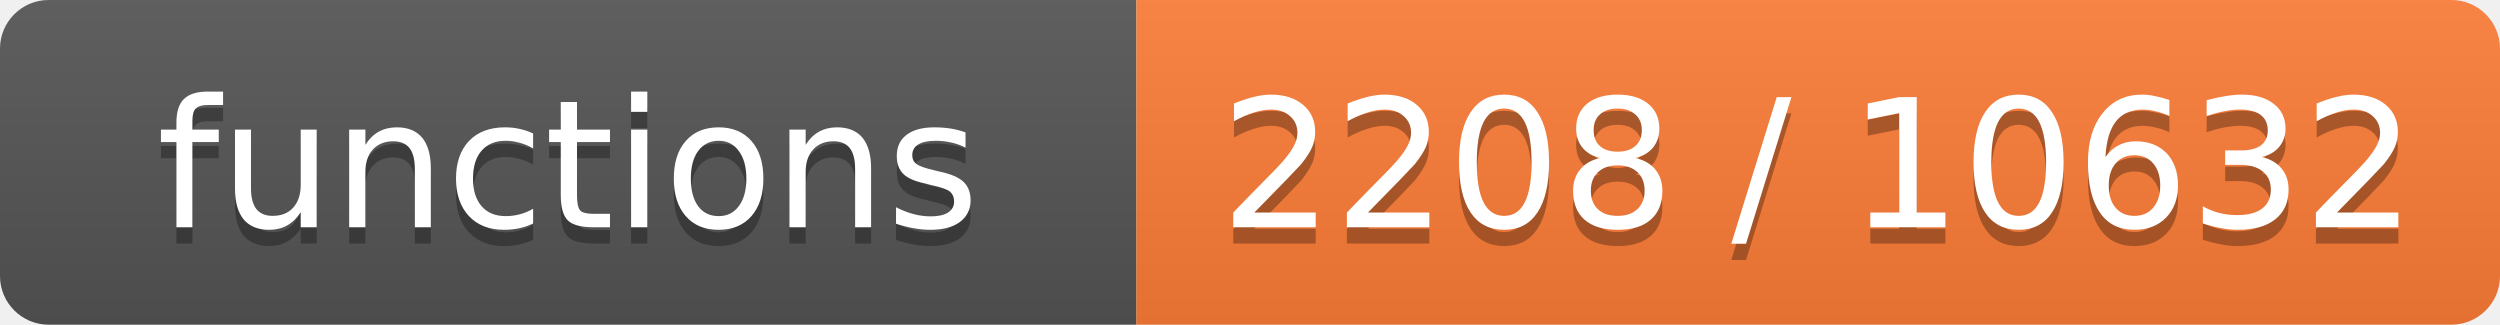
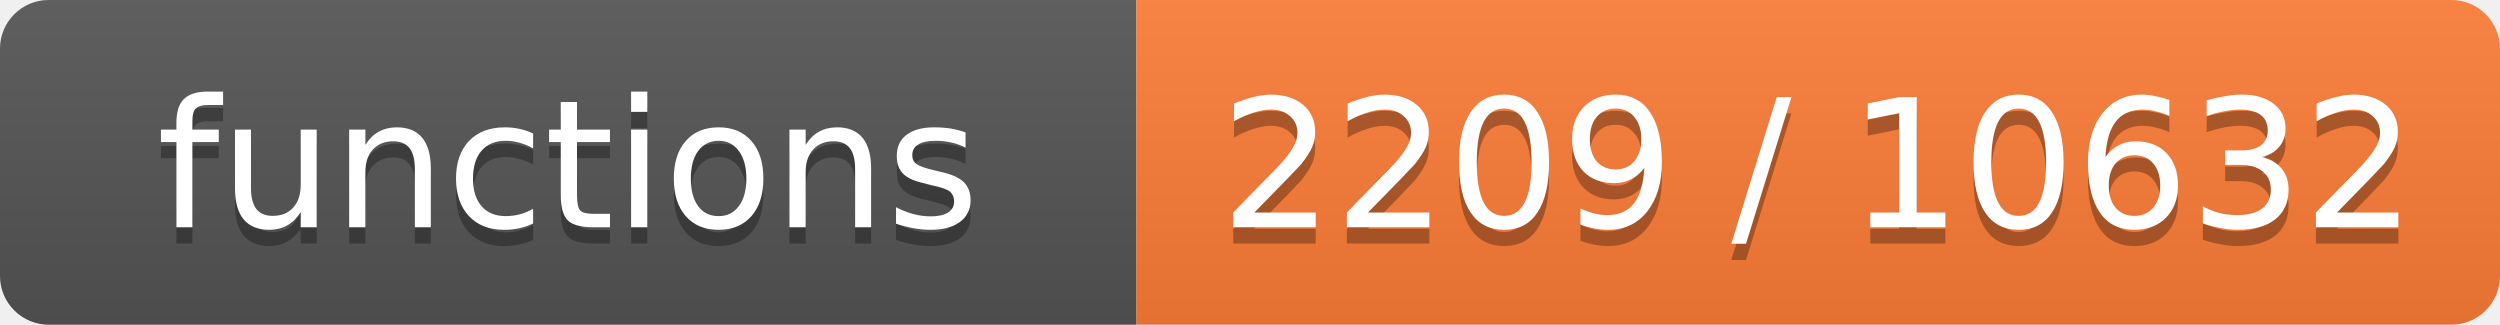
- <svg xmlns="http://www.w3.org/2000/svg" width="154" height="20" role="img" aria-label="functions: 2208 / 10632">
+ <svg xmlns="http://www.w3.org/2000/svg" width="154" height="20" role="img" aria-label="functions: 2209 / 10632">
  <linearGradient id="s" x2="0" y2="100%">
    <stop offset="0" stop-color="#bbb" stop-opacity=".1" />
    <stop offset="1" stop-opacity=".1" />
  </linearGradient>
  <clipPath id="r">
    <rect width="154" height="20" rx="3" fill="#fff" />
  </clipPath>
  <g clip-path="url(#r)">
    <rect width="70" height="20" fill="#555" />
    <rect x="70" width="84" height="20" fill="#fe7d37" />
    <rect width="154" height="20" fill="url(#s)" />
  </g>
  <g fill="#fff" text-anchor="middle" font-family="Verdana,Geneva,DejaVu Sans,sans-serif" font-size="11">
    <text x="35.0" y="15" fill="#010101" fill-opacity=".3">functions</text>
    <text x="35.0" y="14">functions</text>
-     <text x="112.0" y="15" fill="#010101" fill-opacity=".3">2208 / 10632</text>
-     <text x="112.0" y="14">2208 / 10632</text>
+     <text x="112.0" y="15" fill="#010101" fill-opacity=".3">2209 / 10632</text>
+     <text x="112.0" y="14">2209 / 10632</text>
  </g>
</svg>
